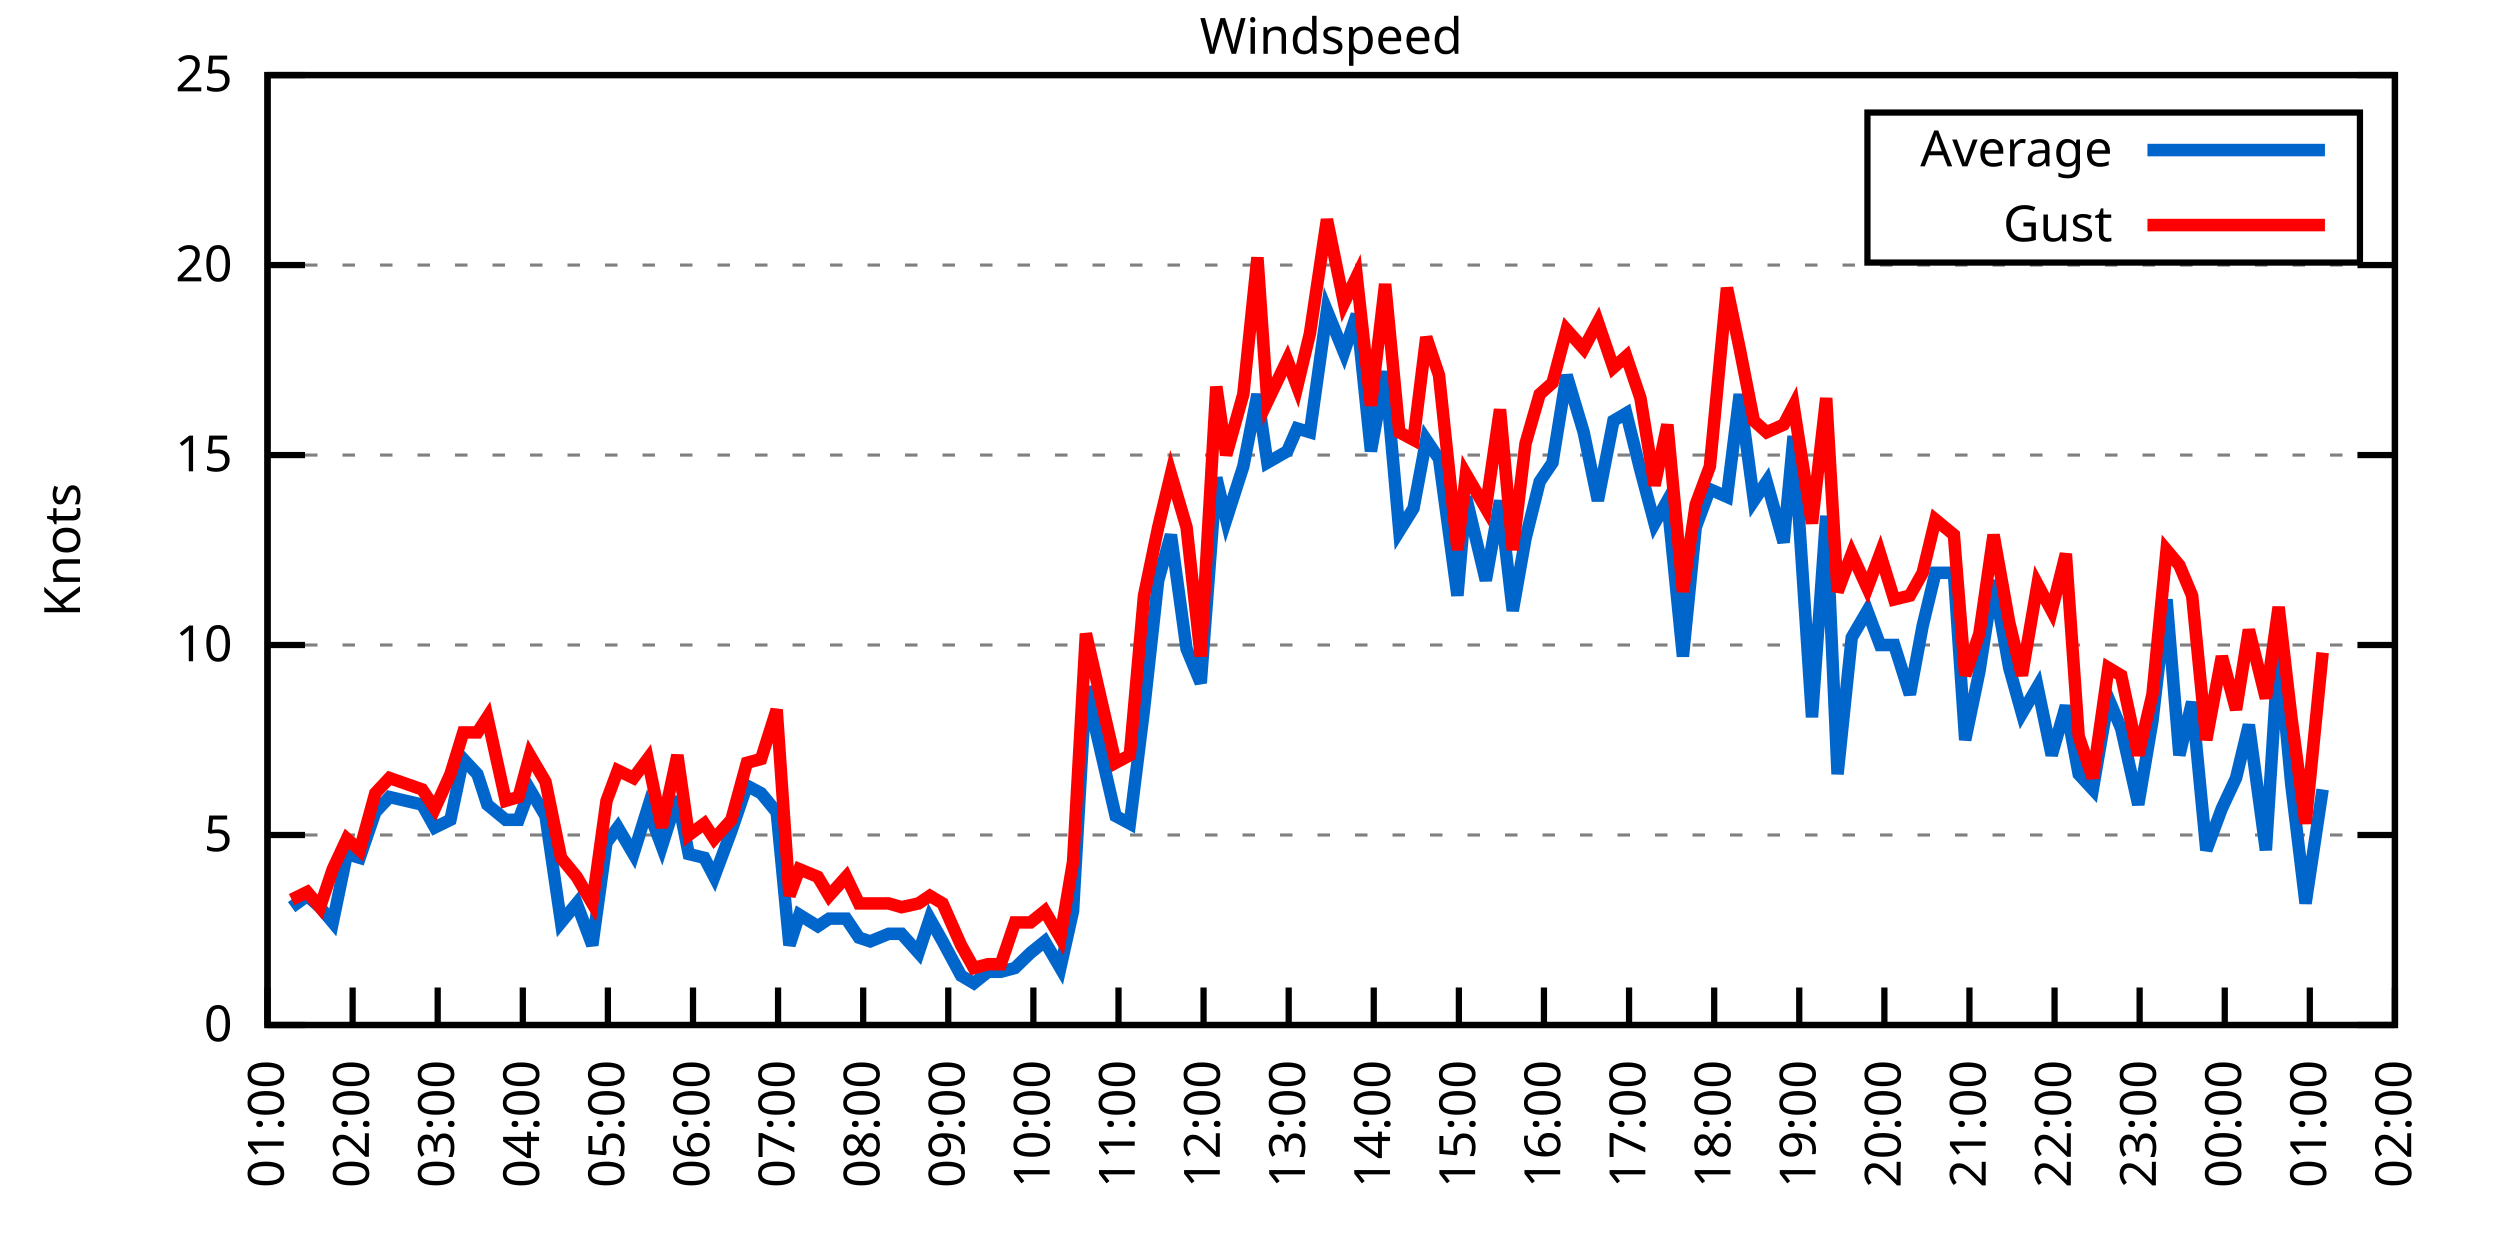
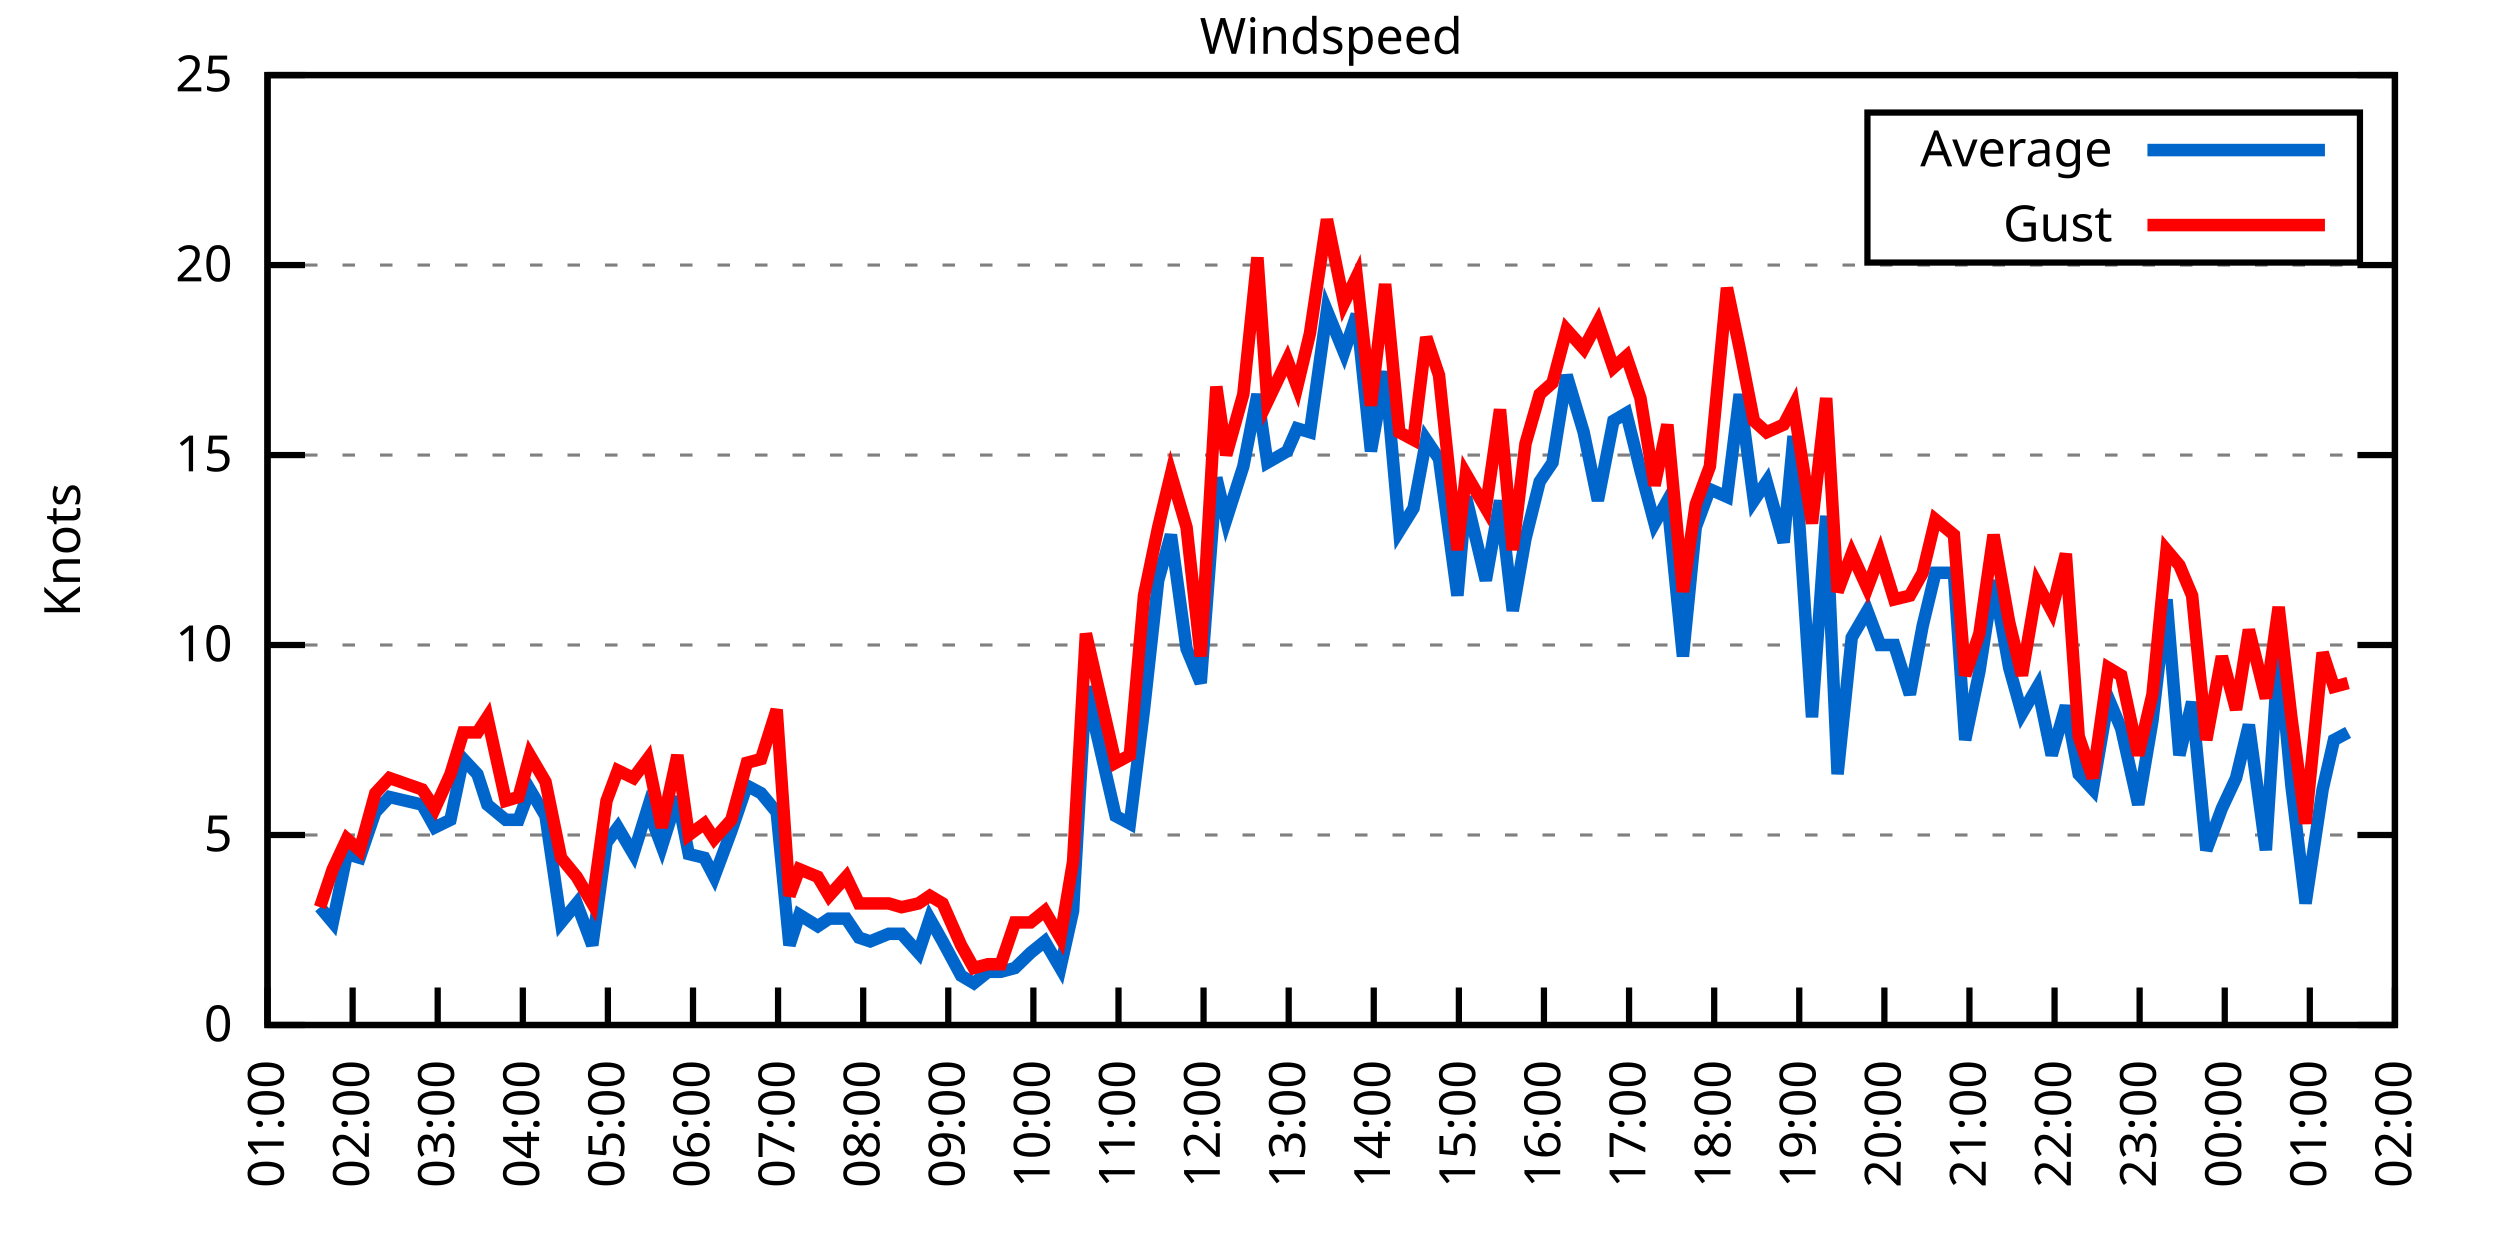
<svg xmlns="http://www.w3.org/2000/svg" xmlns:xlink="http://www.w3.org/1999/xlink" width="400" height="200" viewBox="0 0 400 200">
  <g id="gnuplot_canvas">
    <rect x="0" y="0" width="400" height="200" fill="none" />
    <defs>
      <circle id="gpDot" r="0.5" stroke-width="0.5" stroke="currentColor" />
      <path id="gpPt0" stroke-width="0.333" stroke="currentColor" d="M-1,0 h2 M0,-1 v2" />
      <path id="gpPt1" stroke-width="0.333" stroke="currentColor" d="M-1,-1 L1,1 M1,-1 L-1,1" />
      <path id="gpPt2" stroke-width="0.333" stroke="currentColor" d="M-1,0 L1,0 M0,-1 L0,1 M-1,-1 L1,1 M-1,1 L1,-1" />
      <rect id="gpPt3" stroke-width="0.333" stroke="currentColor" x="-1" y="-1" width="2" height="2" />
      <rect id="gpPt4" stroke-width="0.333" stroke="currentColor" fill="currentColor" x="-1" y="-1" width="2" height="2" />
      <circle id="gpPt5" stroke-width="0.333" stroke="currentColor" cx="0" cy="0" r="1" />
      <use xlink:href="#gpPt5" id="gpPt6" fill="currentColor" stroke="none" />
      <path id="gpPt7" stroke-width="0.333" stroke="currentColor" d="M0,-1.33 L-1.33,0.67 L1.33,0.67 z" />
      <use xlink:href="#gpPt7" id="gpPt8" fill="currentColor" stroke="none" />
      <use xlink:href="#gpPt7" id="gpPt9" stroke="currentColor" transform="rotate(180)" />
      <use xlink:href="#gpPt9" id="gpPt10" fill="currentColor" stroke="none" />
      <use xlink:href="#gpPt3" id="gpPt11" stroke="currentColor" transform="rotate(45)" />
      <use xlink:href="#gpPt11" id="gpPt12" fill="currentColor" stroke="none" />
      <path id="gpPt13" stroke-width="0.333" stroke="currentColor" d="M0,1.330 L1.265,0.411 L0.782,-1.067 L-0.782,-1.076 L-1.265,0.411 z" />
      <use xlink:href="#gpPt13" id="gpPt14" fill="currentColor" stroke="none" />
      <filter id="textbox" filterUnits="objectBoundingBox" x="0" y="0" height="1" width="1">
        <feFlood flood-color="white" flood-opacity="1" result="bgnd" />
        <feComposite in="SourceGraphic" in2="bgnd" operator="atop" />
      </filter>
      <filter id="greybox" filterUnits="objectBoundingBox" x="0" y="0" height="1" width="1">
        <feFlood flood-color="lightgrey" flood-opacity="1" result="grey" />
        <feComposite in="SourceGraphic" in2="grey" operator="atop" />
      </filter>
    </defs>
    <g fill="none" color="white" stroke="currentColor" stroke-width="1.00" stroke-linecap="butt" stroke-linejoin="miter">
</g>
    <g fill="none" color="black" stroke="currentColor" stroke-width="1.00" stroke-linecap="butt" stroke-linejoin="miter">
      <g stroke="none" shape-rendering="crispEdges">
        <polygon fill="rgb(255, 255, 255)" points="42.80,164.00 383.18,164.00 383.18,12.02 42.80,12.02 " />
      </g>
    </g>
    <g fill="none" color="black" stroke="currentColor" stroke-width="1.00" stroke-linecap="butt" stroke-linejoin="miter">
</g>
    <g fill="none" color="black" stroke="black" stroke-width="0.50" stroke-linecap="butt" stroke-linejoin="miter">
</g>
    <g fill="none" color="gray" stroke="currentColor" stroke-width="0.50" stroke-linecap="butt" stroke-linejoin="miter">
      <path stroke="gray" stroke-dasharray="2,4" class="gridline" d="M42.80,164.00 L383.19,164.00  " />
    </g>
    <g fill="none" color="gray" stroke="gray" stroke-width="1.00" stroke-linecap="butt" stroke-linejoin="miter">
</g>
    <g fill="none" color="black" stroke="currentColor" stroke-width="1.00" stroke-linecap="butt" stroke-linejoin="miter">
      <path stroke="black" d="M42.80,164.00 L48.80,164.00 M383.19,164.00 L377.19,164.00  " />
      <g transform="translate(37.20,166.60)" stroke="none" fill="black" font-family="Sans" font-size="8.00" text-anchor="end">
        <text>
          <tspan font-family="Sans"> 0</tspan>
        </text>
      </g>
    </g>
    <g fill="none" color="black" stroke="currentColor" stroke-width="1.00" stroke-linecap="butt" stroke-linejoin="miter">
</g>
    <g fill="none" color="black" stroke="black" stroke-width="0.50" stroke-linecap="butt" stroke-linejoin="miter">
</g>
    <g fill="none" color="gray" stroke="currentColor" stroke-width="0.50" stroke-linecap="butt" stroke-linejoin="miter">
      <path stroke="gray" stroke-dasharray="2,4" class="gridline" d="M42.80,133.60 L383.19,133.60  " />
    </g>
    <g fill="none" color="gray" stroke="gray" stroke-width="1.00" stroke-linecap="butt" stroke-linejoin="miter">
</g>
    <g fill="none" color="black" stroke="currentColor" stroke-width="1.00" stroke-linecap="butt" stroke-linejoin="miter">
      <path stroke="black" d="M42.80,133.60 L48.80,133.60 M383.19,133.60 L377.19,133.60  " />
      <g transform="translate(37.20,136.20)" stroke="none" fill="black" font-family="Sans" font-size="8.00" text-anchor="end">
        <text>
          <tspan font-family="Sans"> 5</tspan>
        </text>
      </g>
    </g>
    <g fill="none" color="black" stroke="currentColor" stroke-width="1.00" stroke-linecap="butt" stroke-linejoin="miter">
</g>
    <g fill="none" color="black" stroke="black" stroke-width="0.50" stroke-linecap="butt" stroke-linejoin="miter">
</g>
    <g fill="none" color="gray" stroke="currentColor" stroke-width="0.50" stroke-linecap="butt" stroke-linejoin="miter">
      <path stroke="gray" stroke-dasharray="2,4" class="gridline" d="M42.80,103.20 L383.19,103.20  " />
    </g>
    <g fill="none" color="gray" stroke="gray" stroke-width="1.00" stroke-linecap="butt" stroke-linejoin="miter">
</g>
    <g fill="none" color="black" stroke="currentColor" stroke-width="1.00" stroke-linecap="butt" stroke-linejoin="miter">
      <path stroke="black" d="M42.80,103.20 L48.80,103.20 M383.19,103.20 L377.19,103.20  " />
      <g transform="translate(37.20,105.80)" stroke="none" fill="black" font-family="Sans" font-size="8.00" text-anchor="end">
        <text>
          <tspan font-family="Sans"> 10</tspan>
        </text>
      </g>
    </g>
    <g fill="none" color="black" stroke="currentColor" stroke-width="1.00" stroke-linecap="butt" stroke-linejoin="miter">
</g>
    <g fill="none" color="black" stroke="black" stroke-width="0.50" stroke-linecap="butt" stroke-linejoin="miter">
</g>
    <g fill="none" color="gray" stroke="currentColor" stroke-width="0.50" stroke-linecap="butt" stroke-linejoin="miter">
      <path stroke="gray" stroke-dasharray="2,4" class="gridline" d="M42.80,72.81 L383.19,72.81  " />
    </g>
    <g fill="none" color="gray" stroke="gray" stroke-width="1.00" stroke-linecap="butt" stroke-linejoin="miter">
</g>
    <g fill="none" color="black" stroke="currentColor" stroke-width="1.00" stroke-linecap="butt" stroke-linejoin="miter">
      <path stroke="black" d="M42.80,72.81 L48.80,72.81 M383.19,72.81 L377.19,72.81  " />
      <g transform="translate(37.20,75.41)" stroke="none" fill="black" font-family="Sans" font-size="8.00" text-anchor="end">
        <text>
          <tspan font-family="Sans"> 15</tspan>
        </text>
      </g>
    </g>
    <g fill="none" color="black" stroke="currentColor" stroke-width="1.00" stroke-linecap="butt" stroke-linejoin="miter">
</g>
    <g fill="none" color="black" stroke="black" stroke-width="0.50" stroke-linecap="butt" stroke-linejoin="miter">
</g>
    <g fill="none" color="gray" stroke="currentColor" stroke-width="0.50" stroke-linecap="butt" stroke-linejoin="miter">
      <path stroke="gray" stroke-dasharray="2,4" class="gridline" d="M42.80,42.41 L383.19,42.41  " />
    </g>
    <g fill="none" color="gray" stroke="gray" stroke-width="1.00" stroke-linecap="butt" stroke-linejoin="miter">
</g>
    <g fill="none" color="black" stroke="currentColor" stroke-width="1.00" stroke-linecap="butt" stroke-linejoin="miter">
      <path stroke="black" d="M42.80,42.41 L48.80,42.41 M383.19,42.41 L377.19,42.41  " />
      <g transform="translate(37.20,45.01)" stroke="none" fill="black" font-family="Sans" font-size="8.00" text-anchor="end">
        <text>
          <tspan font-family="Sans"> 20</tspan>
        </text>
      </g>
    </g>
    <g fill="none" color="black" stroke="currentColor" stroke-width="1.00" stroke-linecap="butt" stroke-linejoin="miter">
</g>
    <g fill="none" color="black" stroke="black" stroke-width="0.50" stroke-linecap="butt" stroke-linejoin="miter">
</g>
    <g fill="none" color="gray" stroke="currentColor" stroke-width="0.50" stroke-linecap="butt" stroke-linejoin="miter">
      <path stroke="gray" stroke-dasharray="2,4" class="gridline" d="M42.80,12.01 L383.19,12.01  " />
    </g>
    <g fill="none" color="gray" stroke="gray" stroke-width="1.00" stroke-linecap="butt" stroke-linejoin="miter">
</g>
    <g fill="none" color="black" stroke="currentColor" stroke-width="1.00" stroke-linecap="butt" stroke-linejoin="miter">
      <path stroke="black" d="M42.80,12.01 L48.80,12.01 M383.19,12.01 L377.19,12.01  " />
      <g transform="translate(37.20,14.61)" stroke="none" fill="black" font-family="Sans" font-size="8.00" text-anchor="end">
        <text>
          <tspan font-family="Sans"> 25</tspan>
        </text>
      </g>
    </g>
    <g fill="none" color="black" stroke="currentColor" stroke-width="1.00" stroke-linecap="butt" stroke-linejoin="miter">
      <path stroke="black" d="M42.80,164.00 L42.80,158.00  " />
      <g transform="translate(45.40,169.60) rotate(270.00)" stroke="none" fill="black" font-family="Sans" font-size="8.00" text-anchor="end">
        <text>
          <tspan font-family="Sans">01:00</tspan>
        </text>
      </g>
    </g>
    <g fill="none" color="black" stroke="currentColor" stroke-width="1.00" stroke-linecap="butt" stroke-linejoin="miter">
      <path stroke="black" d="M56.42,164.00 L56.42,158.00  " />
      <g transform="translate(59.02,169.60) rotate(270.00)" stroke="none" fill="black" font-family="Sans" font-size="8.00" text-anchor="end">
        <text>
          <tspan font-family="Sans">02:00</tspan>
        </text>
      </g>
    </g>
    <g fill="none" color="black" stroke="currentColor" stroke-width="1.00" stroke-linecap="butt" stroke-linejoin="miter">
      <path stroke="black" d="M70.03,164.00 L70.03,158.00  " />
      <g transform="translate(72.63,169.60) rotate(270.00)" stroke="none" fill="black" font-family="Sans" font-size="8.00" text-anchor="end">
        <text>
          <tspan font-family="Sans">03:00</tspan>
        </text>
      </g>
    </g>
    <g fill="none" color="black" stroke="currentColor" stroke-width="1.00" stroke-linecap="butt" stroke-linejoin="miter">
      <path stroke="black" d="M83.65,164.00 L83.65,158.00  " />
      <g transform="translate(86.25,169.60) rotate(270.00)" stroke="none" fill="black" font-family="Sans" font-size="8.00" text-anchor="end">
        <text>
          <tspan font-family="Sans">04:00</tspan>
        </text>
      </g>
    </g>
    <g fill="none" color="black" stroke="currentColor" stroke-width="1.00" stroke-linecap="butt" stroke-linejoin="miter">
      <path stroke="black" d="M97.26,164.00 L97.26,158.00  " />
      <g transform="translate(99.86,169.60) rotate(270.00)" stroke="none" fill="black" font-family="Sans" font-size="8.00" text-anchor="end">
        <text>
          <tspan font-family="Sans">05:00</tspan>
        </text>
      </g>
    </g>
    <g fill="none" color="black" stroke="currentColor" stroke-width="1.00" stroke-linecap="butt" stroke-linejoin="miter">
      <path stroke="black" d="M110.88,164.00 L110.88,158.00  " />
      <g transform="translate(113.48,169.60) rotate(270.00)" stroke="none" fill="black" font-family="Sans" font-size="8.00" text-anchor="end">
        <text>
          <tspan font-family="Sans">06:00</tspan>
        </text>
      </g>
    </g>
    <g fill="none" color="black" stroke="currentColor" stroke-width="1.00" stroke-linecap="butt" stroke-linejoin="miter">
      <path stroke="black" d="M124.49,164.00 L124.49,158.00  " />
      <g transform="translate(127.09,169.60) rotate(270.00)" stroke="none" fill="black" font-family="Sans" font-size="8.00" text-anchor="end">
        <text>
          <tspan font-family="Sans">07:00</tspan>
        </text>
      </g>
    </g>
    <g fill="none" color="black" stroke="currentColor" stroke-width="1.00" stroke-linecap="butt" stroke-linejoin="miter">
      <path stroke="black" d="M138.11,164.00 L138.11,158.00  " />
      <g transform="translate(140.71,169.60) rotate(270.00)" stroke="none" fill="black" font-family="Sans" font-size="8.00" text-anchor="end">
        <text>
          <tspan font-family="Sans">08:00</tspan>
        </text>
      </g>
    </g>
    <g fill="none" color="black" stroke="currentColor" stroke-width="1.00" stroke-linecap="butt" stroke-linejoin="miter">
      <path stroke="black" d="M151.72,164.00 L151.72,158.00  " />
      <g transform="translate(154.32,169.60) rotate(270.00)" stroke="none" fill="black" font-family="Sans" font-size="8.00" text-anchor="end">
        <text>
          <tspan font-family="Sans">09:00</tspan>
        </text>
      </g>
    </g>
    <g fill="none" color="black" stroke="currentColor" stroke-width="1.00" stroke-linecap="butt" stroke-linejoin="miter">
      <path stroke="black" d="M165.34,164.00 L165.34,158.00  " />
      <g transform="translate(167.94,169.60) rotate(270.00)" stroke="none" fill="black" font-family="Sans" font-size="8.00" text-anchor="end">
        <text>
          <tspan font-family="Sans">10:00</tspan>
        </text>
      </g>
    </g>
    <g fill="none" color="black" stroke="currentColor" stroke-width="1.00" stroke-linecap="butt" stroke-linejoin="miter">
      <path stroke="black" d="M178.96,164.00 L178.96,158.00  " />
      <g transform="translate(181.56,169.60) rotate(270.00)" stroke="none" fill="black" font-family="Sans" font-size="8.00" text-anchor="end">
        <text>
          <tspan font-family="Sans">11:00</tspan>
        </text>
      </g>
    </g>
    <g fill="none" color="black" stroke="currentColor" stroke-width="1.00" stroke-linecap="butt" stroke-linejoin="miter">
      <path stroke="black" d="M192.57,164.00 L192.57,158.00  " />
      <g transform="translate(195.17,169.60) rotate(270.00)" stroke="none" fill="black" font-family="Sans" font-size="8.00" text-anchor="end">
        <text>
          <tspan font-family="Sans">12:00</tspan>
        </text>
      </g>
    </g>
    <g fill="none" color="black" stroke="currentColor" stroke-width="1.00" stroke-linecap="butt" stroke-linejoin="miter">
      <path stroke="black" d="M206.19,164.00 L206.19,158.00  " />
      <g transform="translate(208.79,169.60) rotate(270.00)" stroke="none" fill="black" font-family="Sans" font-size="8.00" text-anchor="end">
        <text>
          <tspan font-family="Sans">13:00</tspan>
        </text>
      </g>
    </g>
    <g fill="none" color="black" stroke="currentColor" stroke-width="1.00" stroke-linecap="butt" stroke-linejoin="miter">
      <path stroke="black" d="M219.80,164.00 L219.80,158.00  " />
      <g transform="translate(222.40,169.60) rotate(270.00)" stroke="none" fill="black" font-family="Sans" font-size="8.00" text-anchor="end">
        <text>
          <tspan font-family="Sans">14:00</tspan>
        </text>
      </g>
    </g>
    <g fill="none" color="black" stroke="currentColor" stroke-width="1.00" stroke-linecap="butt" stroke-linejoin="miter">
      <path stroke="black" d="M233.42,164.00 L233.42,158.00  " />
      <g transform="translate(236.02,169.60) rotate(270.00)" stroke="none" fill="black" font-family="Sans" font-size="8.00" text-anchor="end">
        <text>
          <tspan font-family="Sans">15:00</tspan>
        </text>
      </g>
    </g>
    <g fill="none" color="black" stroke="currentColor" stroke-width="1.00" stroke-linecap="butt" stroke-linejoin="miter">
      <path stroke="black" d="M247.03,164.00 L247.03,158.00  " />
      <g transform="translate(249.63,169.60) rotate(270.00)" stroke="none" fill="black" font-family="Sans" font-size="8.00" text-anchor="end">
        <text>
          <tspan font-family="Sans">16:00</tspan>
        </text>
      </g>
    </g>
    <g fill="none" color="black" stroke="currentColor" stroke-width="1.00" stroke-linecap="butt" stroke-linejoin="miter">
      <path stroke="black" d="M260.65,164.00 L260.65,158.00  " />
      <g transform="translate(263.25,169.60) rotate(270.00)" stroke="none" fill="black" font-family="Sans" font-size="8.00" text-anchor="end">
        <text>
          <tspan font-family="Sans">17:00</tspan>
        </text>
      </g>
    </g>
    <g fill="none" color="black" stroke="currentColor" stroke-width="1.00" stroke-linecap="butt" stroke-linejoin="miter">
      <path stroke="black" d="M274.27,164.00 L274.27,158.00  " />
      <g transform="translate(276.87,169.60) rotate(270.00)" stroke="none" fill="black" font-family="Sans" font-size="8.00" text-anchor="end">
        <text>
          <tspan font-family="Sans">18:00</tspan>
        </text>
      </g>
    </g>
    <g fill="none" color="black" stroke="currentColor" stroke-width="1.00" stroke-linecap="butt" stroke-linejoin="miter">
      <path stroke="black" d="M287.88,164.00 L287.88,158.00  " />
      <g transform="translate(290.48,169.60) rotate(270.00)" stroke="none" fill="black" font-family="Sans" font-size="8.00" text-anchor="end">
        <text>
          <tspan font-family="Sans">19:00</tspan>
        </text>
      </g>
    </g>
    <g fill="none" color="black" stroke="currentColor" stroke-width="1.00" stroke-linecap="butt" stroke-linejoin="miter">
      <path stroke="black" d="M301.50,164.00 L301.50,158.00  " />
      <g transform="translate(304.10,169.60) rotate(270.00)" stroke="none" fill="black" font-family="Sans" font-size="8.00" text-anchor="end">
        <text>
          <tspan font-family="Sans">20:00</tspan>
        </text>
      </g>
    </g>
    <g fill="none" color="black" stroke="currentColor" stroke-width="1.00" stroke-linecap="butt" stroke-linejoin="miter">
      <path stroke="black" d="M315.11,164.00 L315.11,158.00  " />
      <g transform="translate(317.71,169.60) rotate(270.00)" stroke="none" fill="black" font-family="Sans" font-size="8.00" text-anchor="end">
        <text>
          <tspan font-family="Sans">21:00</tspan>
        </text>
      </g>
    </g>
    <g fill="none" color="black" stroke="currentColor" stroke-width="1.00" stroke-linecap="butt" stroke-linejoin="miter">
      <path stroke="black" d="M328.73,164.00 L328.73,158.00  " />
      <g transform="translate(331.33,169.60) rotate(270.00)" stroke="none" fill="black" font-family="Sans" font-size="8.00" text-anchor="end">
        <text>
          <tspan font-family="Sans">22:00</tspan>
        </text>
      </g>
    </g>
    <g fill="none" color="black" stroke="currentColor" stroke-width="1.00" stroke-linecap="butt" stroke-linejoin="miter">
      <path stroke="black" d="M342.34,164.00 L342.34,158.00  " />
      <g transform="translate(344.94,169.60) rotate(270.00)" stroke="none" fill="black" font-family="Sans" font-size="8.00" text-anchor="end">
        <text>
          <tspan font-family="Sans">23:00</tspan>
        </text>
      </g>
    </g>
    <g fill="none" color="black" stroke="currentColor" stroke-width="1.00" stroke-linecap="butt" stroke-linejoin="miter">
      <path stroke="black" d="M355.96,164.00 L355.96,158.00  " />
      <g transform="translate(358.56,169.60) rotate(270.00)" stroke="none" fill="black" font-family="Sans" font-size="8.00" text-anchor="end">
        <text>
          <tspan font-family="Sans">00:00</tspan>
        </text>
      </g>
    </g>
    <g fill="none" color="black" stroke="currentColor" stroke-width="1.00" stroke-linecap="butt" stroke-linejoin="miter">
      <path stroke="black" d="M369.57,164.00 L369.57,158.00  " />
      <g transform="translate(372.17,169.60) rotate(270.00)" stroke="none" fill="black" font-family="Sans" font-size="8.00" text-anchor="end">
        <text>
          <tspan font-family="Sans">01:00</tspan>
        </text>
      </g>
    </g>
    <g fill="none" color="black" stroke="currentColor" stroke-width="1.00" stroke-linecap="butt" stroke-linejoin="miter">
      <path stroke="black" d="M383.19,164.00 L383.19,158.00  " />
      <g transform="translate(385.79,169.60) rotate(270.00)" stroke="none" fill="black" font-family="Sans" font-size="8.00" text-anchor="end">
        <text>
          <tspan font-family="Sans">02:00</tspan>
        </text>
      </g>
    </g>
    <g fill="none" color="black" stroke="currentColor" stroke-width="1.00" stroke-linecap="butt" stroke-linejoin="miter">
</g>
    <g fill="none" color="black" stroke="currentColor" stroke-width="1.00" stroke-linecap="butt" stroke-linejoin="miter">
      <path stroke="black" d="M42.80,12.01 L42.80,164.00 L383.19,164.00 L383.19,12.01 L42.80,12.01 Z  " />
    </g>
    <g fill="none" color="black" stroke="currentColor" stroke-width="1.00" stroke-linecap="butt" stroke-linejoin="miter">
</g>
    <g fill="none" color="black" stroke="currentColor" stroke-width="1.00" stroke-linecap="butt" stroke-linejoin="miter">
      <path stroke="black" d="M298.79,42.01 L298.79,18.01 L377.59,18.01 L377.59,42.01 L298.79,42.01 Z  " />
    </g>
    <g id="Windspeed_plot_1">
      <g fill="none" color="white" stroke="black" stroke-width="2.00" stroke-linecap="butt" stroke-linejoin="miter">
</g>
      <g fill="none" color="black" stroke="currentColor" stroke-width="2.00" stroke-linecap="butt" stroke-linejoin="miter">
        <g transform="translate(337.99,26.61)" stroke="none" fill="black" font-family="Sans" font-size="8.00" text-anchor="end">
          <text>
            <tspan font-family="Sans">Average</tspan>
          </text>
        </g>
      </g>
      <g fill="none" color="black" stroke="currentColor" stroke-width="2.00" stroke-linecap="butt" stroke-linejoin="miter">
-         <path stroke="rgb(  0, 102, 204)" d="M343.59,24.01 L371.99,24.01 M46.66,145.15 L49.15,143.33 L51.20,145.15 L53.24,147.59 L55.51,136.64 L57.55,137.25   L60.05,129.95 L62.32,127.52 L67.54,128.74 L69.58,132.39 L72.07,131.17 L74.12,121.44 L76.39,123.87 L77.97,128.74   L80.92,131.17 L82.97,131.17 L84.78,126.31 L87.28,130.56 L89.77,147.59 L92.27,144.55 L94.77,151.23 L97.04,134.82   L98.85,132.39 L101.35,136.64 L103.62,129.35 L105.89,135.43 L108.38,127.52 L110.20,136.64 L112.69,137.25 L114.28,140.29   L117.01,132.99 L119.50,125.70 L121.77,126.91 L124.27,129.95 L126.31,151.23 L127.90,146.37 L130.85,148.19 L132.66,146.98   L135.39,146.98 L137.43,150.02 L139.24,150.62 L142.19,149.41 L144.24,149.41 L146.96,152.45 L148.77,146.98 L150.82,150.62   L153.77,156.10 L155.81,157.31 L158.08,155.49 L160.12,155.49 L162.39,154.88 L164.89,152.45 L167.16,150.62 L169.65,154.88   L171.69,145.76 L173.74,109.89 L178.50,130.56 L180.77,131.78 L183.04,113.54 L185.31,92.87 L187.35,85.57 L189.85,103.81   L192.12,109.28 L194.61,76.45 L196.20,83.14 L198.93,74.63 L201.19,63.08 L202.78,74.02 L205.96,72.20 L207.55,68.55   L209.59,69.16 L212.31,49.70 L215.04,56.39 L217.08,50.31 L219.35,72.20 L221.62,59.43 L223.89,84.97 L226.16,81.32   L228.20,70.37 L230.24,73.41 L233.19,95.30 L234.55,79.49 L237.73,92.87 L240.00,80.10 L242.04,97.73 L244.08,86.18   L246.35,77.06 L248.40,74.02 L250.66,60.04 L253.39,69.16 L255.66,80.10 L258.15,67.33 L260.20,66.12 L262.47,75.24   L264.73,83.75 L266.78,80.10 L269.27,105.03 L271.32,84.36 L273.58,78.28 L276.31,79.49 L278.35,63.08 L280.62,80.10   L282.66,77.06 L285.38,86.79 L286.97,69.77 L289.92,114.76 L292.19,82.53 L294.01,123.87 L296.28,101.99 L298.77,97.73   L300.82,103.20 L303.08,103.20 L305.58,111.11 L307.62,100.16 L309.67,91.65 L312.62,91.65 L314.43,118.40 L316.70,107.46   L318.97,92.87 L321.47,106.85 L323.51,114.15 L326.00,109.89 L328.27,120.83 L330.54,112.93 L332.59,123.87 L334.85,126.31   L337.35,111.72 L339.39,116.58 L342.12,128.74 L344.39,115.36 L346.65,95.91 L348.70,120.83 L350.74,112.32 L353.01,136.03   L355.50,129.35 L357.77,124.48 L359.82,115.97 L362.54,136.03 L364.58,103.81 L366.62,125.70 L368.89,144.55 L371.62,126.31    " />
+         <path stroke="rgb(  0, 102, 204)" d="M343.59,24.01 L371.99,24.01 M51.20,145.15 L53.24,147.59 L55.51,136.64 L57.55,137.25 L60.05,129.95 L62.32,127.52   L67.54,128.74 L69.58,132.39 L72.07,131.17 L74.12,121.44 L76.39,123.87 L77.97,128.74 L80.92,131.17 L82.97,131.17   L84.78,126.31 L87.28,130.56 L89.77,147.59 L92.27,144.55 L94.77,151.23 L97.04,134.82 L98.85,132.39 L101.35,136.64   L103.62,129.35 L105.89,135.43 L108.38,127.52 L110.20,136.64 L112.69,137.25 L114.28,140.29 L117.01,132.99 L119.50,125.70   L121.77,126.91 L124.27,129.95 L126.31,151.23 L127.90,146.37 L130.85,148.19 L132.66,146.98 L135.39,146.98 L137.43,150.02   L139.24,150.62 L142.19,149.41 L144.24,149.41 L146.96,152.45 L148.77,146.98 L150.82,150.62 L153.77,156.10 L155.81,157.31   L158.08,155.49 L160.12,155.49 L162.39,154.88 L164.89,152.45 L167.16,150.62 L169.65,154.88 L171.69,145.76 L173.74,109.89   L178.50,130.56 L180.77,131.78 L183.04,113.54 L185.31,92.87 L187.35,85.57 L189.85,103.81 L192.12,109.28 L194.61,76.45   L196.20,83.14 L198.93,74.63 L201.19,63.08 L202.78,74.02 L205.96,72.20 L207.55,68.55 L209.59,69.16 L212.31,49.70   L215.04,56.39 L217.08,50.31 L219.35,72.20 L221.62,59.43 L223.89,84.97 L226.16,81.32 L228.20,70.37 L230.24,73.41   L233.19,95.30 L234.55,79.49 L237.73,92.87 L240.00,80.10 L242.04,97.73 L244.08,86.18 L246.35,77.06 L248.40,74.02   L250.66,60.04 L253.39,69.16 L255.66,80.10 L258.15,67.33 L260.20,66.12 L262.47,75.24 L264.73,83.75 L266.78,80.10   L269.27,105.03 L271.32,84.36 L273.58,78.28 L276.31,79.49 L278.35,63.08 L280.62,80.10 L282.66,77.06 L285.38,86.79   L286.97,69.77 L289.92,114.76 L292.19,82.53 L294.01,123.87 L296.28,101.99 L298.77,97.73 L300.82,103.20 L303.08,103.20   L305.58,111.11 L307.62,100.16 L309.67,91.65 L312.62,91.65 L314.43,118.40 L316.70,107.46 L318.97,92.87 L321.47,106.85   L323.51,114.15 L326.00,109.89 L328.27,120.83 L330.54,112.93 L332.59,123.87 L334.85,126.31 L337.35,111.72 L339.39,116.58   L342.12,128.74 L344.39,115.36 L346.65,95.91 L348.70,120.83 L350.74,112.32 L353.01,136.03 L355.50,129.35 L357.77,124.48   L359.82,115.97 L362.54,136.03 L364.58,103.81 L366.62,125.70 L368.89,144.55 L371.62,126.31 L373.43,118.40 L375.70,117.19    " />
      </g>
    </g>
    <g id="Windspeed_plot_2">
      <g fill="none" color="black" stroke="currentColor" stroke-width="2.00" stroke-linecap="butt" stroke-linejoin="miter">
        <g transform="translate(337.99,38.61)" stroke="none" fill="black" font-family="Sans" font-size="8.00" text-anchor="end">
          <text>
            <tspan font-family="Sans">Gust</tspan>
          </text>
        </g>
      </g>
      <g fill="none" color="black" stroke="currentColor" stroke-width="2.00" stroke-linecap="butt" stroke-linejoin="miter">
-         <path stroke="rgb(255,   0,   0)" d="M343.59,36.01 L371.99,36.01 M46.66,143.94 L49.15,142.72 L51.20,145.15 L53.24,139.07 L55.51,134.21 L57.55,136.03   L60.05,126.91 L62.32,124.48 L67.54,126.31 L69.58,129.35 L72.07,123.87 L74.12,117.19 L76.39,117.19 L77.97,114.76   L80.92,128.13 L82.97,127.52 L84.78,120.83 L87.28,125.09 L89.77,137.25 L92.27,140.29 L94.77,144.55 L97.04,128.13   L98.85,123.27 L101.35,124.48 L103.62,121.44 L105.89,132.39 L108.38,120.83 L110.20,133.60 L112.69,131.78 L114.28,134.21   L117.01,131.17 L119.50,122.05 L121.77,121.44 L124.27,113.54 L126.31,143.33 L127.90,139.07 L130.85,140.29 L132.66,143.33   L135.39,140.29 L137.43,144.55 L139.24,144.55 L142.19,144.55 L144.24,145.15 L146.96,144.55 L148.77,143.33 L150.82,144.55   L153.77,151.23 L155.81,154.88 L158.08,154.27 L160.12,154.27 L162.39,147.59 L164.89,147.59 L167.16,145.76 L169.65,150.02   L171.69,137.86 L173.74,101.38 L178.50,122.05 L180.77,120.83 L183.04,95.30 L185.31,84.36 L187.35,75.85 L189.85,84.36   L192.12,105.03 L194.61,61.86 L196.20,72.81 L198.93,63.08 L201.19,41.19 L202.78,64.29 L205.96,57.61 L207.55,61.86   L209.59,53.35 L212.31,35.11 L215.04,48.49 L217.08,44.23 L219.35,64.90 L221.62,45.45 L223.89,69.16 L226.16,70.37   L228.20,53.96 L230.24,60.04 L233.19,88.00 L234.55,75.85 L237.73,81.32 L240.00,65.51 L242.04,88.00 L244.08,70.98   L246.35,63.08 L248.40,61.25 L250.66,52.74 L253.39,55.78 L255.66,51.53 L258.15,58.82 L260.20,57.00 L262.47,63.69   L264.73,77.67 L266.78,67.94 L269.27,94.69 L271.32,80.71 L273.58,74.63 L276.31,46.06 L278.35,55.78 L280.62,67.33   L282.66,69.16 L285.38,67.94 L286.97,64.90 L289.92,83.75 L292.19,63.69 L294.01,94.69 L296.28,88.61 L298.77,94.08   L300.82,88.61 L303.08,95.91 L305.58,95.30 L307.62,91.65 L309.67,83.14 L312.62,85.57 L314.43,108.07 L316.70,101.38   L318.97,85.57 L321.47,99.56 L323.51,108.07 L326.00,93.48 L328.27,97.73 L330.54,88.61 L332.59,117.80 L334.85,124.48   L337.35,106.85 L339.39,108.07 L342.12,120.83 L344.39,111.11 L346.65,88.00 L348.70,90.44 L350.74,95.30 L353.01,118.40   L355.50,105.03 L357.77,113.54 L359.82,100.77 L362.54,111.72 L364.58,97.12 L366.62,114.76 L368.89,131.78 L371.62,104.42    " />
+         <path stroke="rgb(255,   0,   0)" d="M343.59,36.01 L371.99,36.01 M51.20,145.15 L53.24,139.07 L55.51,134.21 L57.55,136.03 L60.05,126.91 L62.32,124.48   L67.54,126.31 L69.58,129.35 L72.07,123.87 L74.12,117.19 L76.39,117.19 L77.97,114.76 L80.92,128.13 L82.97,127.52   L84.78,120.83 L87.28,125.09 L89.77,137.25 L92.27,140.29 L94.77,144.55 L97.04,128.13 L98.85,123.27 L101.35,124.48   L103.62,121.44 L105.89,132.39 L108.38,120.83 L110.20,133.60 L112.69,131.78 L114.28,134.21 L117.01,131.17 L119.50,122.05   L121.77,121.44 L124.27,113.54 L126.31,143.33 L127.90,139.07 L130.85,140.29 L132.66,143.33 L135.39,140.29 L137.43,144.55   L139.24,144.55 L142.19,144.55 L144.24,145.15 L146.96,144.55 L148.77,143.33 L150.82,144.55 L153.77,151.23 L155.81,154.88   L158.08,154.27 L160.12,154.27 L162.39,147.59 L164.89,147.59 L167.16,145.76 L169.65,150.02 L171.69,137.86 L173.74,101.38   L178.50,122.05 L180.77,120.83 L183.04,95.30 L185.31,84.36 L187.35,75.85 L189.85,84.36 L192.12,105.03 L194.61,61.86   L196.20,72.81 L198.93,63.08 L201.19,41.19 L202.78,64.29 L205.96,57.61 L207.55,61.86 L209.59,53.35 L212.31,35.11   L215.04,48.49 L217.08,44.23 L219.35,64.90 L221.62,45.45 L223.89,69.16 L226.16,70.37 L228.20,53.96 L230.24,60.04   L233.19,88.00 L234.55,75.85 L237.73,81.32 L240.00,65.51 L242.04,88.00 L244.08,70.98 L246.35,63.08 L248.40,61.25   L250.66,52.74 L253.39,55.78 L255.66,51.53 L258.15,58.82 L260.20,57.00 L262.47,63.69 L264.73,77.67 L266.78,67.94   L269.27,94.69 L271.32,80.71 L273.58,74.63 L276.31,46.06 L278.35,55.78 L280.62,67.33 L282.66,69.16 L285.38,67.94   L286.97,64.90 L289.92,83.75 L292.19,63.69 L294.01,94.69 L296.28,88.61 L298.77,94.08 L300.82,88.61 L303.08,95.91   L305.58,95.30 L307.62,91.65 L309.67,83.14 L312.62,85.57 L314.43,108.07 L316.70,101.38 L318.97,85.57 L321.47,99.56   L323.51,108.07 L326.00,93.48 L328.27,97.73 L330.54,88.61 L332.59,117.80 L334.85,124.48 L337.35,106.85 L339.39,108.07   L342.12,120.83 L344.39,111.11 L346.65,88.00 L348.70,90.44 L350.74,95.30 L353.01,118.40 L355.50,105.03 L357.77,113.54   L359.82,100.77 L362.54,111.72 L364.58,97.12 L366.62,114.76 L368.89,131.78 L371.62,104.42 L373.43,109.89 L375.70,109.28    " />
      </g>
    </g>
    <g fill="none" color="black" stroke="currentColor" stroke-width="2.00" stroke-linecap="butt" stroke-linejoin="miter">
</g>
    <g fill="none" color="black" stroke="black" stroke-width="1.00" stroke-linecap="butt" stroke-linejoin="miter">
</g>
    <g fill="none" color="black" stroke="currentColor" stroke-width="1.00" stroke-linecap="butt" stroke-linejoin="miter">
      <path stroke="black" d="M42.80,12.01 L42.80,164.00 L383.19,164.00 L383.19,12.01 L42.80,12.01 Z  " />
      <g transform="translate(12.80,88.01) rotate(270.00)" stroke="none" fill="black" font-family="Sans" font-size="8.00" text-anchor="middle">
        <text>
          <tspan font-family="Sans">Knots</tspan>
        </text>
      </g>
    </g>
    <g fill="none" color="black" stroke="currentColor" stroke-width="1.00" stroke-linecap="butt" stroke-linejoin="miter">
</g>
    <g fill="none" color="black" stroke="currentColor" stroke-width="1.00" stroke-linecap="butt" stroke-linejoin="miter">
      <g transform="translate(212.99,8.61)" stroke="none" fill="black" font-family="Sans" font-size="8.00" text-anchor="middle">
        <text>
          <tspan font-family="Sans">Windspeed</tspan>
        </text>
      </g>
    </g>
    <g fill="none" color="black" stroke="currentColor" stroke-width="1.00" stroke-linecap="butt" stroke-linejoin="miter">
</g>
  </g>
</svg>
